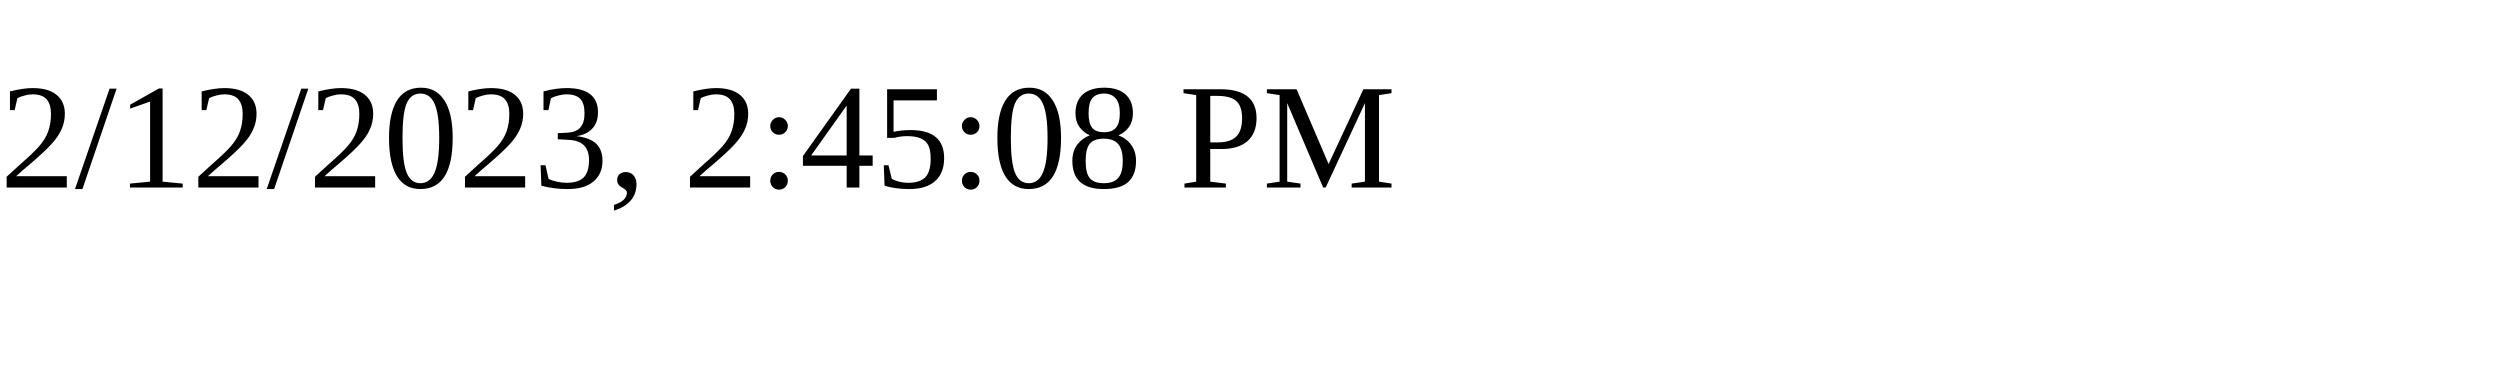
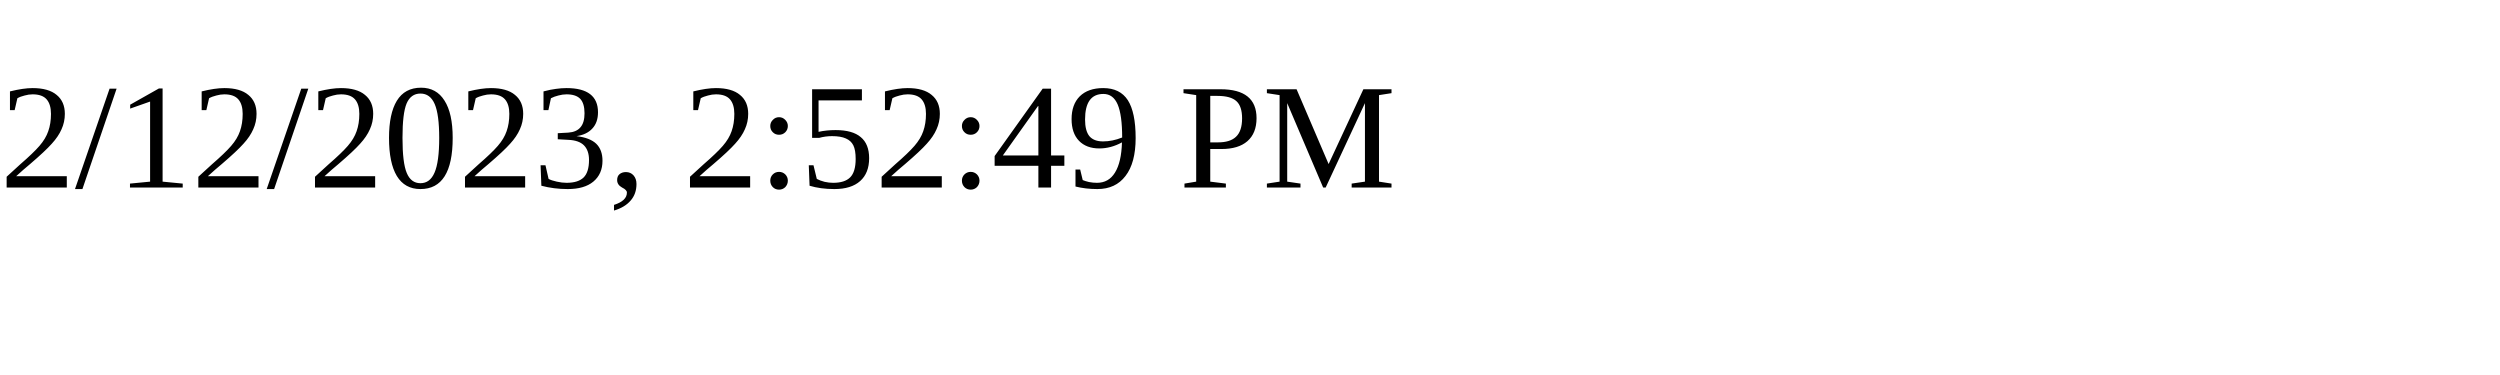
<svg xmlns="http://www.w3.org/2000/svg" height="30" width="200">
-   <text x="0" y="15">2/12/2023, 2:45:08 PM</text>
+   <text x="0" y="15">2/12/2023, 2:52:49 PM</text>
</svg>
